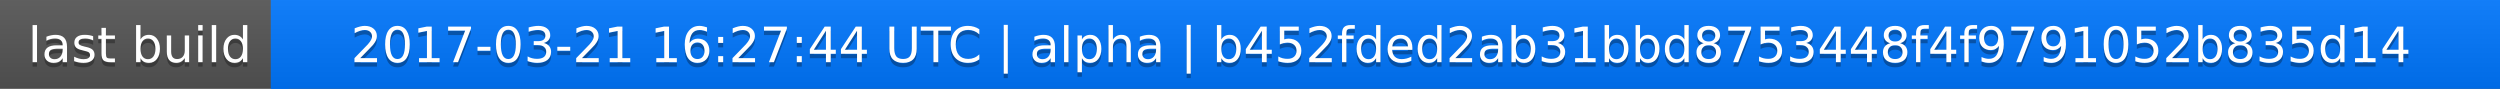
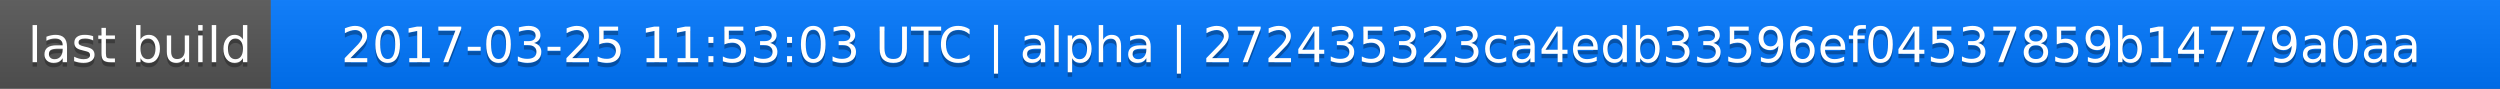
<svg xmlns="http://www.w3.org/2000/svg" width="563" height="20">
  <linearGradient id="a" x2="0" y2="100%">
    <stop offset="0" stop-color="#bbb" stop-opacity=".1" />
    <stop offset="1" stop-opacity=".1" />
  </linearGradient>
  <rect rx="0" width="563" height="20" fill="#555" />
  <rect rx="0" x="61" width="502" height="20" fill="#07f" />
  <path fill="#07f" d="M61 0h4v20h-4z" />
  <rect rx="0" width="563" height="20" fill="url(#a)" />
  <g fill="#fff" text-anchor="middle" font-family="DejaVu Sans,Verdana,Geneva,sans-serif" font-size="11">
    <text x="31.5" y="15" fill="#010101" fill-opacity=".3">last build</text>
    <text x="31.5" y="14">last build</text>
-     <text x="311" y="15" fill="#010101" fill-opacity=".3">2017-03-21 16:27:44 UTC | alpha | b452fded2ab31bbd8753448f4f9791052b835d14</text>
-     <text x="311" y="14">2017-03-21 16:27:44 UTC | alpha | b452fded2ab31bbd8753448f4f9791052b835d14</text>
+     <text x="311" y="15" fill="#010101" fill-opacity=".3">2017-03-25 11:53:03 UTC | alpha | 272435323ca4edb33596ef04537859b14779a0aa</text>
+     <text x="311" y="14">2017-03-25 11:53:03 UTC | alpha | 272435323ca4edb33596ef04537859b14779a0aa</text>
  </g>
</svg>
